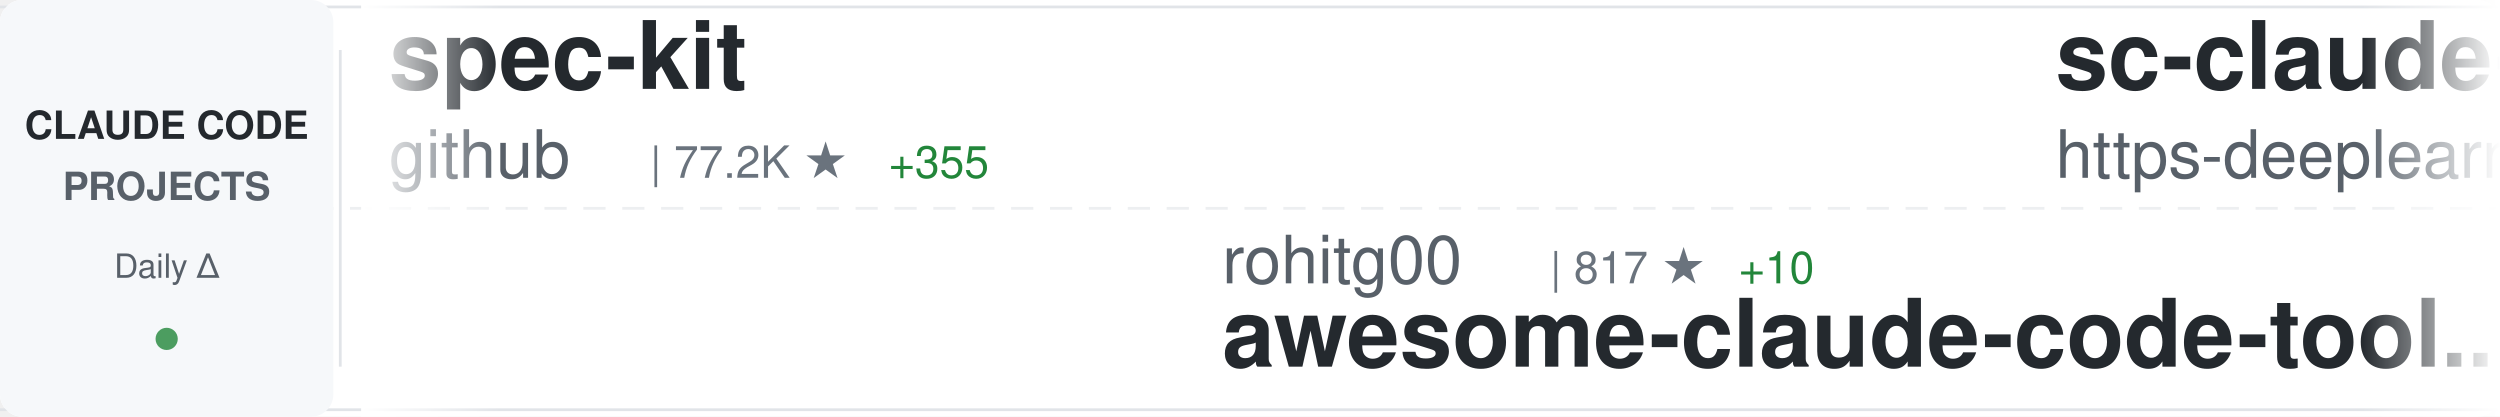
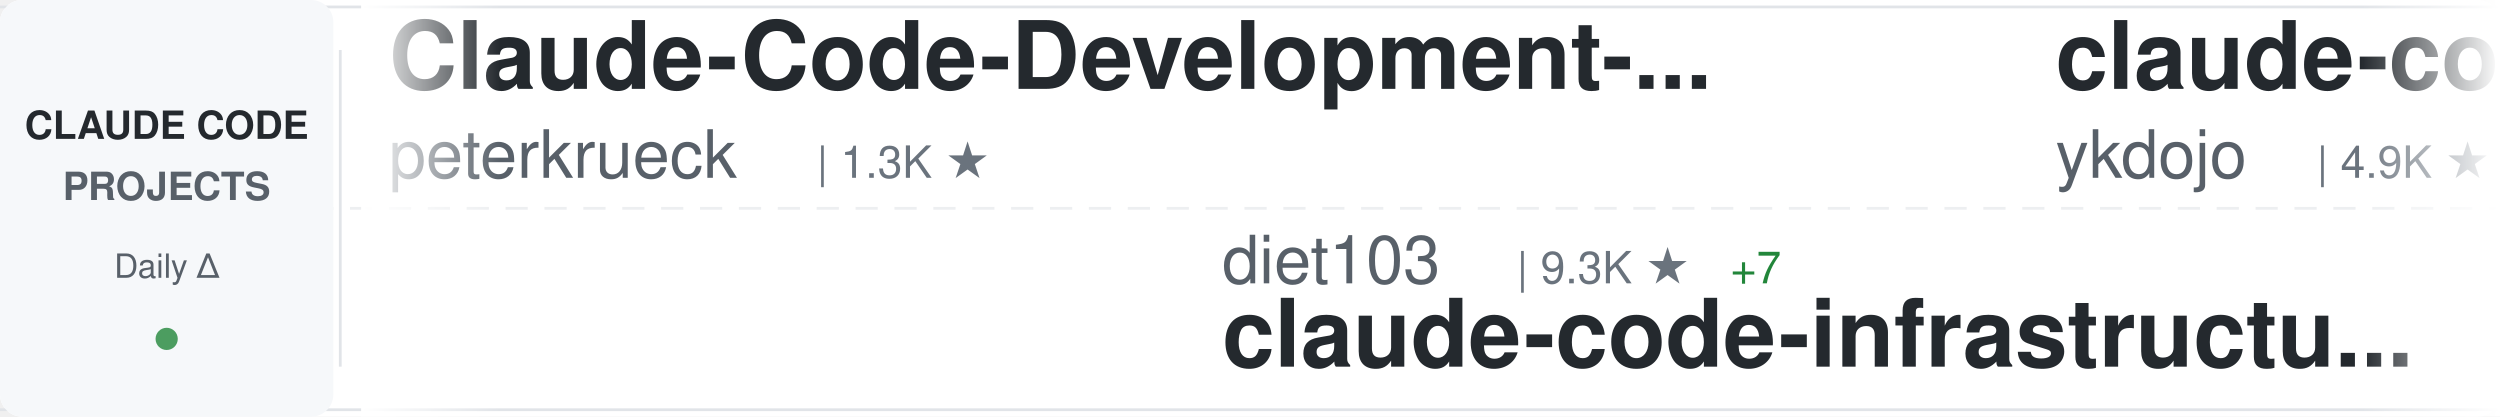
<svg xmlns="http://www.w3.org/2000/svg" width="900" height="150">
  <defs>
    <linearGradient id="awesomeLeftFade" x1="0%" y1="0%" x2="100%" y2="0%">
      <stop offset="0%" style="stop-color:#ffffff;stop-opacity:1" />
      <stop offset="100%" style="stop-color:#ffffff;stop-opacity:0" />
    </linearGradient>
    <linearGradient id="awesomeRightFade" x1="0%" y1="0%" x2="100%" y2="0%">
      <stop offset="0%" style="stop-color:#ffffff;stop-opacity:0" />
      <stop offset="100%" style="stop-color:#ffffff;stop-opacity:1" />
    </linearGradient>
  </defs>
  <rect width="900" height="150" fill="#ffffff" rx="8" />
  <rect x="0" y="2" width="900" height="1" fill="#e1e4e8" />
  <rect x="0" y="147" width="900" height="1" fill="#e1e4e8" />
  <line x1="0" y1="75" x2="900" y2="75" stroke="#e1e4e8" stroke-width="1" stroke-dasharray="8 6" opacity="0.6" />
  <rect x="0" y="0" width="120" height="150" fill="#f6f8fa" rx="8" />
  <text x="60" y="50" font-family="-apple-system, BlinkMacSystemFont, 'Segoe UI', Helvetica, Arial, sans-serif" font-size="14" font-weight="600" fill="#24292e" text-anchor="middle">CLAUDE CODE</text>
  <text x="60" y="72" font-family="-apple-system, BlinkMacSystemFont, 'Segoe UI', Helvetica, Arial, sans-serif" font-size="14" font-weight="600" fill="#586069" text-anchor="middle">PROJECTS</text>
  <text x="60" y="100" font-family="-apple-system, BlinkMacSystemFont, 'Segoe UI', Helvetica, Arial, sans-serif" font-size="12" font-weight="500" fill="#586069" text-anchor="middle">Daily Δ</text>
  <circle cx="60" cy="122" r="4" fill="#22863a" opacity="0.8" />
  <rect x="122" y="18" width="1" height="114" fill="#e1e4e8" />
  <clipPath id="awesomeTickerClip">
    <rect x="130" y="0" width="770" height="150" />
  </clipPath>
  <g clip-path="url(#awesomeTickerClip)">
    <g id="awesomeTickerItems">
      <animateTransform attributeName="transform" attributeType="XML" type="translate" from="0 0" to="-3000 0" dur="54s" repeatCount="indefinite" />
      <g transform="translate(0, 0)">
-         <text x="140" y="32" font-family="-apple-system, BlinkMacSystemFont, 'Segoe UI', Helvetica, Arial, sans-serif" font-size="34" font-weight="600" fill="#24292e">spec-kit</text>
-         <text x="140" y="64" font-family="-apple-system, BlinkMacSystemFont, 'Segoe UI', Helvetica, Arial, sans-serif" font-size="24" font-weight="400" fill="#586069">github</text>
-         <text x="234" y="64" font-family="-apple-system, BlinkMacSystemFont, 'Segoe UI', Helvetica, Arial, sans-serif" font-size="16" font-weight="500" fill="#6a737d">| 77.2K ★</text>
-         <text x="320" y="64" font-family="-apple-system, BlinkMacSystemFont, 'Segoe UI', Helvetica, Arial, sans-serif" font-size="16" font-weight="500" fill="#22863a"> +355</text>
+         <text x="140" y="32" font-family="-apple-system, BlinkMacSystemFont, 'Segoe UI', Helvetica, Arial, sans-serif" font-size="34" font-weight="600" fill="#24292e">Claude-Code-Development-...</text>
+         <text x="140" y="64" font-family="-apple-system, BlinkMacSystemFont, 'Segoe UI', Helvetica, Arial, sans-serif" font-size="24" font-weight="400" fill="#586069">peterkrueck</text>
+         <text x="294" y="64" font-family="-apple-system, BlinkMacSystemFont, 'Segoe UI', Helvetica, Arial, sans-serif" font-size="16" font-weight="500" fill="#6a737d">| 1.3K ★</text>
      </g>
      <g transform="translate(300, 0)">
-         <text x="140" y="102" font-family="-apple-system, BlinkMacSystemFont, 'Segoe UI', Helvetica, Arial, sans-serif" font-size="24" font-weight="400" fill="#586069">rohitg00</text>
-         <text x="258" y="102" font-family="-apple-system, BlinkMacSystemFont, 'Segoe UI', Helvetica, Arial, sans-serif" font-size="16" font-weight="500" fill="#6a737d">| 817 ★</text>
-         <text x="326" y="102" font-family="-apple-system, BlinkMacSystemFont, 'Segoe UI', Helvetica, Arial, sans-serif" font-size="16" font-weight="500" fill="#22863a"> +10</text>
-         <text x="140" y="132" font-family="-apple-system, BlinkMacSystemFont, 'Segoe UI', Helvetica, Arial, sans-serif" font-size="34" font-weight="600" fill="#24292e">awesome-claude-code-tool...</text>
+         <text x="140" y="102" font-family="-apple-system, BlinkMacSystemFont, 'Segoe UI', Helvetica, Arial, sans-serif" font-size="24" font-weight="400" fill="#586069">diet103</text>
+         <text x="246" y="102" font-family="-apple-system, BlinkMacSystemFont, 'Segoe UI', Helvetica, Arial, sans-serif" font-size="16" font-weight="500" fill="#6a737d">| 9.3K ★</text>
+         <text x="323" y="102" font-family="-apple-system, BlinkMacSystemFont, 'Segoe UI', Helvetica, Arial, sans-serif" font-size="16" font-weight="500" fill="#22863a"> +7</text>
+         <text x="140" y="132" font-family="-apple-system, BlinkMacSystemFont, 'Segoe UI', Helvetica, Arial, sans-serif" font-size="34" font-weight="600" fill="#24292e">claude-code-infrastructu...</text>
      </g>
      <g transform="translate(600, 0)">
-         <text x="140" y="32" font-family="-apple-system, BlinkMacSystemFont, 'Segoe UI', Helvetica, Arial, sans-serif" font-size="34" font-weight="600" fill="#24292e">sc-claude-code-files</text>
-         <text x="140" y="64" font-family="-apple-system, BlinkMacSystemFont, 'Segoe UI', Helvetica, Arial, sans-serif" font-size="24" font-weight="400" fill="#586069">https-deeplearning-ai</text>
-         <text x="414" y="64" font-family="-apple-system, BlinkMacSystemFont, 'Segoe UI', Helvetica, Arial, sans-serif" font-size="16" font-weight="500" fill="#6a737d">| 451 ★</text>
-         <text x="482" y="64" font-family="-apple-system, BlinkMacSystemFont, 'Segoe UI', Helvetica, Arial, sans-serif" font-size="16" font-weight="500" fill="#22863a"> +1</text>
+         <text x="140" y="32" font-family="-apple-system, BlinkMacSystemFont, 'Segoe UI', Helvetica, Arial, sans-serif" font-size="34" font-weight="600" fill="#24292e">claude-code-tips</text>
+         <text x="140" y="64" font-family="-apple-system, BlinkMacSystemFont, 'Segoe UI', Helvetica, Arial, sans-serif" font-size="24" font-weight="400" fill="#586069">ykdojo</text>
+         <text x="234" y="64" font-family="-apple-system, BlinkMacSystemFont, 'Segoe UI', Helvetica, Arial, sans-serif" font-size="16" font-weight="500" fill="#6a737d">| 4.9K ★</text>
+         <text x="311" y="64" font-family="-apple-system, BlinkMacSystemFont, 'Segoe UI', Helvetica, Arial, sans-serif" font-size="16" font-weight="500" fill="#22863a"> +303</text>
      </g>
      <g transform="translate(900, 0)">
-         <text x="140" y="102" font-family="-apple-system, BlinkMacSystemFont, 'Segoe UI', Helvetica, Arial, sans-serif" font-size="24" font-weight="400" fill="#586069">ykdojo</text>
-         <text x="234" y="102" font-family="-apple-system, BlinkMacSystemFont, 'Segoe UI', Helvetica, Arial, sans-serif" font-size="16" font-weight="500" fill="#6a737d">| 4.9K ★</text>
-         <text x="311" y="102" font-family="-apple-system, BlinkMacSystemFont, 'Segoe UI', Helvetica, Arial, sans-serif" font-size="16" font-weight="500" fill="#22863a"> +348</text>
-         <text x="140" y="132" font-family="-apple-system, BlinkMacSystemFont, 'Segoe UI', Helvetica, Arial, sans-serif" font-size="34" font-weight="600" fill="#24292e">claude-code-tips</text>
+         <text x="140" y="102" font-family="-apple-system, BlinkMacSystemFont, 'Segoe UI', Helvetica, Arial, sans-serif" font-size="24" font-weight="400" fill="#586069">steipete</text>
+         <text x="258" y="102" font-family="-apple-system, BlinkMacSystemFont, 'Segoe UI', Helvetica, Arial, sans-serif" font-size="16" font-weight="500" fill="#6a737d">| 1.2K ★</text>
+         <text x="140" y="132" font-family="-apple-system, BlinkMacSystemFont, 'Segoe UI', Helvetica, Arial, sans-serif" font-size="34" font-weight="600" fill="#24292e">claude-code-mcp</text>
      </g>
      <g transform="translate(1200, 0)">
+         <text x="140" y="32" font-family="-apple-system, BlinkMacSystemFont, 'Segoe UI', Helvetica, Arial, sans-serif" font-size="34" font-weight="600" fill="#24292e">claude-code</text>
+         <text x="140" y="64" font-family="-apple-system, BlinkMacSystemFont, 'Segoe UI', Helvetica, Arial, sans-serif" font-size="24" font-weight="400" fill="#586069">anthropics</text>
+         <text x="282" y="64" font-family="-apple-system, BlinkMacSystemFont, 'Segoe UI', Helvetica, Arial, sans-serif" font-size="16" font-weight="500" fill="#6a737d">| 78.5K ★</text>
+         <text x="368" y="64" font-family="-apple-system, BlinkMacSystemFont, 'Segoe UI', Helvetica, Arial, sans-serif" font-size="16" font-weight="500" fill="#22863a"> +433</text>
+       </g>
+       <g transform="translate(1500, 0)">
+         <text x="140" y="102" font-family="-apple-system, BlinkMacSystemFont, 'Segoe UI', Helvetica, Arial, sans-serif" font-size="24" font-weight="400" fill="#586069">pedrohcgs</text>
+         <text x="270" y="102" font-family="-apple-system, BlinkMacSystemFont, 'Segoe UI', Helvetica, Arial, sans-serif" font-size="16" font-weight="500" fill="#6a737d">| 652 ★</text>
+         <text x="338" y="102" font-family="-apple-system, BlinkMacSystemFont, 'Segoe UI', Helvetica, Arial, sans-serif" font-size="16" font-weight="500" fill="#22863a"> +11</text>
+         <text x="140" y="132" font-family="-apple-system, BlinkMacSystemFont, 'Segoe UI', Helvetica, Arial, sans-serif" font-size="34" font-weight="600" fill="#24292e">claude-code-my-workflow</text>
+       </g>
+       <g transform="translate(1800, 0)">
+         <text x="140" y="32" font-family="-apple-system, BlinkMacSystemFont, 'Segoe UI', Helvetica, Arial, sans-serif" font-size="34" font-weight="600" fill="#24292e">claude-code-chat</text>
+         <text x="140" y="64" font-family="-apple-system, BlinkMacSystemFont, 'Segoe UI', Helvetica, Arial, sans-serif" font-size="24" font-weight="400" fill="#586069">andrepimenta</text>
+         <text x="306" y="64" font-family="-apple-system, BlinkMacSystemFont, 'Segoe UI', Helvetica, Arial, sans-serif" font-size="16" font-weight="500" fill="#6a737d">| 1.0K ★</text>
+         <text x="383" y="64" font-family="-apple-system, BlinkMacSystemFont, 'Segoe UI', Helvetica, Arial, sans-serif" font-size="16" font-weight="500" fill="#22863a"> +2</text>
+       </g>
+       <g transform="translate(2100, 0)">
+         <text x="140" y="102" font-family="-apple-system, BlinkMacSystemFont, 'Segoe UI', Helvetica, Arial, sans-serif" font-size="24" font-weight="400" fill="#586069">FlorianBruniaux</text>
+         <text x="342" y="102" font-family="-apple-system, BlinkMacSystemFont, 'Segoe UI', Helvetica, Arial, sans-serif" font-size="16" font-weight="500" fill="#6a737d">| 1.6K ★</text>
+         <text x="419" y="102" font-family="-apple-system, BlinkMacSystemFont, 'Segoe UI', Helvetica, Arial, sans-serif" font-size="16" font-weight="500" fill="#22863a"> +50</text>
+         <text x="140" y="132" font-family="-apple-system, BlinkMacSystemFont, 'Segoe UI', Helvetica, Arial, sans-serif" font-size="34" font-weight="600" fill="#24292e">claude-code-ultimate-gui...</text>
+       </g>
+       <g transform="translate(2400, 0)">
        <text x="140" y="32" font-family="-apple-system, BlinkMacSystemFont, 'Segoe UI', Helvetica, Arial, sans-serif" font-size="34" font-weight="600" fill="#24292e">Claude-Code-Usage-Monito...</text>
        <text x="140" y="64" font-family="-apple-system, BlinkMacSystemFont, 'Segoe UI', Helvetica, Arial, sans-serif" font-size="24" font-weight="400" fill="#586069">Maciek-roboblog</text>
        <text x="342" y="64" font-family="-apple-system, BlinkMacSystemFont, 'Segoe UI', Helvetica, Arial, sans-serif" font-size="16" font-weight="500" fill="#6a737d">| 7.0K ★</text>
-         <text x="419" y="64" font-family="-apple-system, BlinkMacSystemFont, 'Segoe UI', Helvetica, Arial, sans-serif" font-size="16" font-weight="500" fill="#22863a"> +14</text>
+         <text x="419" y="64" font-family="-apple-system, BlinkMacSystemFont, 'Segoe UI', Helvetica, Arial, sans-serif" font-size="16" font-weight="500" fill="#22863a"> +18</text>
      </g>
-       <g transform="translate(1500, 0)">
-         <text x="140" y="102" font-family="-apple-system, BlinkMacSystemFont, 'Segoe UI', Helvetica, Arial, sans-serif" font-size="24" font-weight="400" fill="#586069">musistudio</text>
-         <text x="282" y="102" font-family="-apple-system, BlinkMacSystemFont, 'Segoe UI', Helvetica, Arial, sans-serif" font-size="16" font-weight="500" fill="#6a737d">| 29.7K ★</text>
-         <text x="368" y="102" font-family="-apple-system, BlinkMacSystemFont, 'Segoe UI', Helvetica, Arial, sans-serif" font-size="16" font-weight="500" fill="#22863a"> +62</text>
-         <text x="140" y="132" font-family="-apple-system, BlinkMacSystemFont, 'Segoe UI', Helvetica, Arial, sans-serif" font-size="34" font-weight="600" fill="#24292e">claude-code-router</text>
-       </g>
-       <g transform="translate(1800, 0)">
-         <text x="140" y="32" font-family="-apple-system, BlinkMacSystemFont, 'Segoe UI', Helvetica, Arial, sans-serif" font-size="34" font-weight="600" fill="#24292e">cc-switch</text>
-         <text x="140" y="64" font-family="-apple-system, BlinkMacSystemFont, 'Segoe UI', Helvetica, Arial, sans-serif" font-size="24" font-weight="400" fill="#586069">farion1231</text>
-         <text x="282" y="64" font-family="-apple-system, BlinkMacSystemFont, 'Segoe UI', Helvetica, Arial, sans-serif" font-size="16" font-weight="500" fill="#6a737d">| 28.6K ★</text>
-         <text x="368" y="64" font-family="-apple-system, BlinkMacSystemFont, 'Segoe UI', Helvetica, Arial, sans-serif" font-size="16" font-weight="500" fill="#22863a"> +398</text>
-       </g>
-       <g transform="translate(2100, 0)">
+       <g transform="translate(2700, 0)">
        <text x="140" y="102" font-family="-apple-system, BlinkMacSystemFont, 'Segoe UI', Helvetica, Arial, sans-serif" font-size="24" font-weight="400" fill="#586069">siteboon</text>
        <text x="258" y="102" font-family="-apple-system, BlinkMacSystemFont, 'Segoe UI', Helvetica, Arial, sans-serif" font-size="16" font-weight="500" fill="#6a737d">| 8.5K ★</text>
-         <text x="335" y="102" font-family="-apple-system, BlinkMacSystemFont, 'Segoe UI', Helvetica, Arial, sans-serif" font-size="16" font-weight="500" fill="#22863a"> +57</text>
+         <text x="335" y="102" font-family="-apple-system, BlinkMacSystemFont, 'Segoe UI', Helvetica, Arial, sans-serif" font-size="16" font-weight="500" fill="#22863a"> +58</text>
        <text x="140" y="132" font-family="-apple-system, BlinkMacSystemFont, 'Segoe UI', Helvetica, Arial, sans-serif" font-size="34" font-weight="600" fill="#24292e">claudecodeui</text>
      </g>
-       <g transform="translate(2400, 0)">
-         <text x="140" y="32" font-family="-apple-system, BlinkMacSystemFont, 'Segoe UI', Helvetica, Arial, sans-serif" font-size="34" font-weight="600" fill="#24292e">claude-code-security-rev...</text>
-         <text x="140" y="64" font-family="-apple-system, BlinkMacSystemFont, 'Segoe UI', Helvetica, Arial, sans-serif" font-size="24" font-weight="400" fill="#586069">anthropics</text>
-         <text x="282" y="64" font-family="-apple-system, BlinkMacSystemFont, 'Segoe UI', Helvetica, Arial, sans-serif" font-size="16" font-weight="500" fill="#6a737d">| 3.8K ★</text>
-         <text x="359" y="64" font-family="-apple-system, BlinkMacSystemFont, 'Segoe UI', Helvetica, Arial, sans-serif" font-size="16" font-weight="500" fill="#22863a"> +17</text>
-       </g>
-       <g transform="translate(2700, 0)">
-         <text x="140" y="102" font-family="-apple-system, BlinkMacSystemFont, 'Segoe UI', Helvetica, Arial, sans-serif" font-size="24" font-weight="400" fill="#586069">Pimzino</text>
-         <text x="246" y="102" font-family="-apple-system, BlinkMacSystemFont, 'Segoe UI', Helvetica, Arial, sans-serif" font-size="16" font-weight="500" fill="#6a737d">| 3.5K ★</text>
-         <text x="323" y="102" font-family="-apple-system, BlinkMacSystemFont, 'Segoe UI', Helvetica, Arial, sans-serif" font-size="16" font-weight="500" fill="#22863a"> +4</text>
-         <text x="140" y="132" font-family="-apple-system, BlinkMacSystemFont, 'Segoe UI', Helvetica, Arial, sans-serif" font-size="34" font-weight="600" fill="#24292e">claude-code-spec-workflo...</text>
-       </g>
      <g transform="translate(3000, 0)">
-         <text x="140" y="32" font-family="-apple-system, BlinkMacSystemFont, 'Segoe UI', Helvetica, Arial, sans-serif" font-size="34" font-weight="600" fill="#24292e">spec-kit</text>
-         <text x="140" y="64" font-family="-apple-system, BlinkMacSystemFont, 'Segoe UI', Helvetica, Arial, sans-serif" font-size="24" font-weight="400" fill="#586069">github</text>
-         <text x="234" y="64" font-family="-apple-system, BlinkMacSystemFont, 'Segoe UI', Helvetica, Arial, sans-serif" font-size="16" font-weight="500" fill="#6a737d">| 77.2K ★</text>
-         <text x="320" y="64" font-family="-apple-system, BlinkMacSystemFont, 'Segoe UI', Helvetica, Arial, sans-serif" font-size="16" font-weight="500" fill="#22863a"> +355</text>
+         <text x="140" y="32" font-family="-apple-system, BlinkMacSystemFont, 'Segoe UI', Helvetica, Arial, sans-serif" font-size="34" font-weight="600" fill="#24292e">Claude-Code-Development-...</text>
+         <text x="140" y="64" font-family="-apple-system, BlinkMacSystemFont, 'Segoe UI', Helvetica, Arial, sans-serif" font-size="24" font-weight="400" fill="#586069">peterkrueck</text>
+         <text x="294" y="64" font-family="-apple-system, BlinkMacSystemFont, 'Segoe UI', Helvetica, Arial, sans-serif" font-size="16" font-weight="500" fill="#6a737d">| 1.3K ★</text>
      </g>
      <g transform="translate(3300, 0)">
-         <text x="140" y="102" font-family="-apple-system, BlinkMacSystemFont, 'Segoe UI', Helvetica, Arial, sans-serif" font-size="24" font-weight="400" fill="#586069">rohitg00</text>
-         <text x="258" y="102" font-family="-apple-system, BlinkMacSystemFont, 'Segoe UI', Helvetica, Arial, sans-serif" font-size="16" font-weight="500" fill="#6a737d">| 817 ★</text>
-         <text x="326" y="102" font-family="-apple-system, BlinkMacSystemFont, 'Segoe UI', Helvetica, Arial, sans-serif" font-size="16" font-weight="500" fill="#22863a"> +10</text>
-         <text x="140" y="132" font-family="-apple-system, BlinkMacSystemFont, 'Segoe UI', Helvetica, Arial, sans-serif" font-size="34" font-weight="600" fill="#24292e">awesome-claude-code-tool...</text>
+         <text x="140" y="102" font-family="-apple-system, BlinkMacSystemFont, 'Segoe UI', Helvetica, Arial, sans-serif" font-size="24" font-weight="400" fill="#586069">diet103</text>
+         <text x="246" y="102" font-family="-apple-system, BlinkMacSystemFont, 'Segoe UI', Helvetica, Arial, sans-serif" font-size="16" font-weight="500" fill="#6a737d">| 9.3K ★</text>
+         <text x="323" y="102" font-family="-apple-system, BlinkMacSystemFont, 'Segoe UI', Helvetica, Arial, sans-serif" font-size="16" font-weight="500" fill="#22863a"> +7</text>
+         <text x="140" y="132" font-family="-apple-system, BlinkMacSystemFont, 'Segoe UI', Helvetica, Arial, sans-serif" font-size="34" font-weight="600" fill="#24292e">claude-code-infrastructu...</text>
      </g>
      <g transform="translate(3600, 0)">
-         <text x="140" y="32" font-family="-apple-system, BlinkMacSystemFont, 'Segoe UI', Helvetica, Arial, sans-serif" font-size="34" font-weight="600" fill="#24292e">sc-claude-code-files</text>
-         <text x="140" y="64" font-family="-apple-system, BlinkMacSystemFont, 'Segoe UI', Helvetica, Arial, sans-serif" font-size="24" font-weight="400" fill="#586069">https-deeplearning-ai</text>
-         <text x="414" y="64" font-family="-apple-system, BlinkMacSystemFont, 'Segoe UI', Helvetica, Arial, sans-serif" font-size="16" font-weight="500" fill="#6a737d">| 451 ★</text>
-         <text x="482" y="64" font-family="-apple-system, BlinkMacSystemFont, 'Segoe UI', Helvetica, Arial, sans-serif" font-size="16" font-weight="500" fill="#22863a"> +1</text>
+         <text x="140" y="32" font-family="-apple-system, BlinkMacSystemFont, 'Segoe UI', Helvetica, Arial, sans-serif" font-size="34" font-weight="600" fill="#24292e">claude-code-tips</text>
+         <text x="140" y="64" font-family="-apple-system, BlinkMacSystemFont, 'Segoe UI', Helvetica, Arial, sans-serif" font-size="24" font-weight="400" fill="#586069">ykdojo</text>
+         <text x="234" y="64" font-family="-apple-system, BlinkMacSystemFont, 'Segoe UI', Helvetica, Arial, sans-serif" font-size="16" font-weight="500" fill="#6a737d">| 4.9K ★</text>
+         <text x="311" y="64" font-family="-apple-system, BlinkMacSystemFont, 'Segoe UI', Helvetica, Arial, sans-serif" font-size="16" font-weight="500" fill="#22863a"> +303</text>
      </g>
      <g transform="translate(3900, 0)">
-         <text x="140" y="102" font-family="-apple-system, BlinkMacSystemFont, 'Segoe UI', Helvetica, Arial, sans-serif" font-size="24" font-weight="400" fill="#586069">ykdojo</text>
-         <text x="234" y="102" font-family="-apple-system, BlinkMacSystemFont, 'Segoe UI', Helvetica, Arial, sans-serif" font-size="16" font-weight="500" fill="#6a737d">| 4.9K ★</text>
-         <text x="311" y="102" font-family="-apple-system, BlinkMacSystemFont, 'Segoe UI', Helvetica, Arial, sans-serif" font-size="16" font-weight="500" fill="#22863a"> +348</text>
-         <text x="140" y="132" font-family="-apple-system, BlinkMacSystemFont, 'Segoe UI', Helvetica, Arial, sans-serif" font-size="34" font-weight="600" fill="#24292e">claude-code-tips</text>
+         <text x="140" y="102" font-family="-apple-system, BlinkMacSystemFont, 'Segoe UI', Helvetica, Arial, sans-serif" font-size="24" font-weight="400" fill="#586069">steipete</text>
+         <text x="258" y="102" font-family="-apple-system, BlinkMacSystemFont, 'Segoe UI', Helvetica, Arial, sans-serif" font-size="16" font-weight="500" fill="#6a737d">| 1.2K ★</text>
+         <text x="140" y="132" font-family="-apple-system, BlinkMacSystemFont, 'Segoe UI', Helvetica, Arial, sans-serif" font-size="34" font-weight="600" fill="#24292e">claude-code-mcp</text>
      </g>
    </g>
  </g>
  <rect x="130" y="0" width="50" height="150" fill="url(#awesomeLeftFade)" />
  <rect x="850" y="0" width="50" height="150" fill="url(#awesomeRightFade)" />
</svg>
